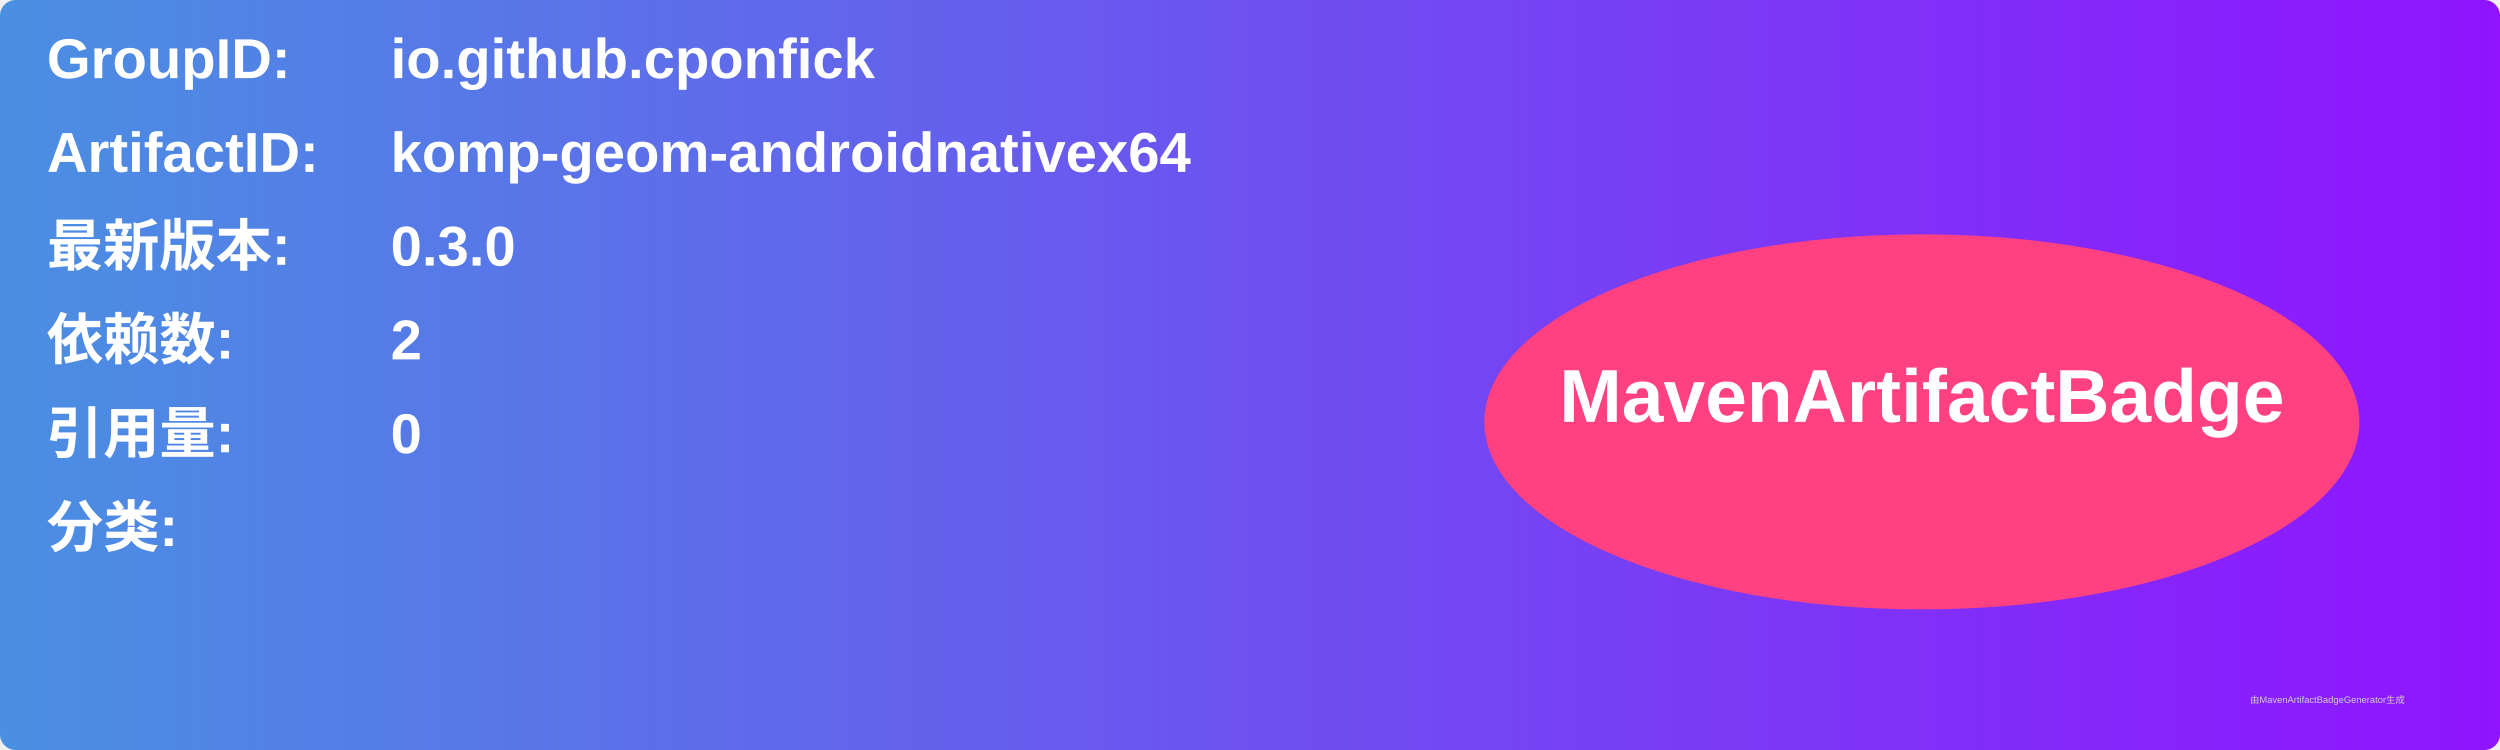
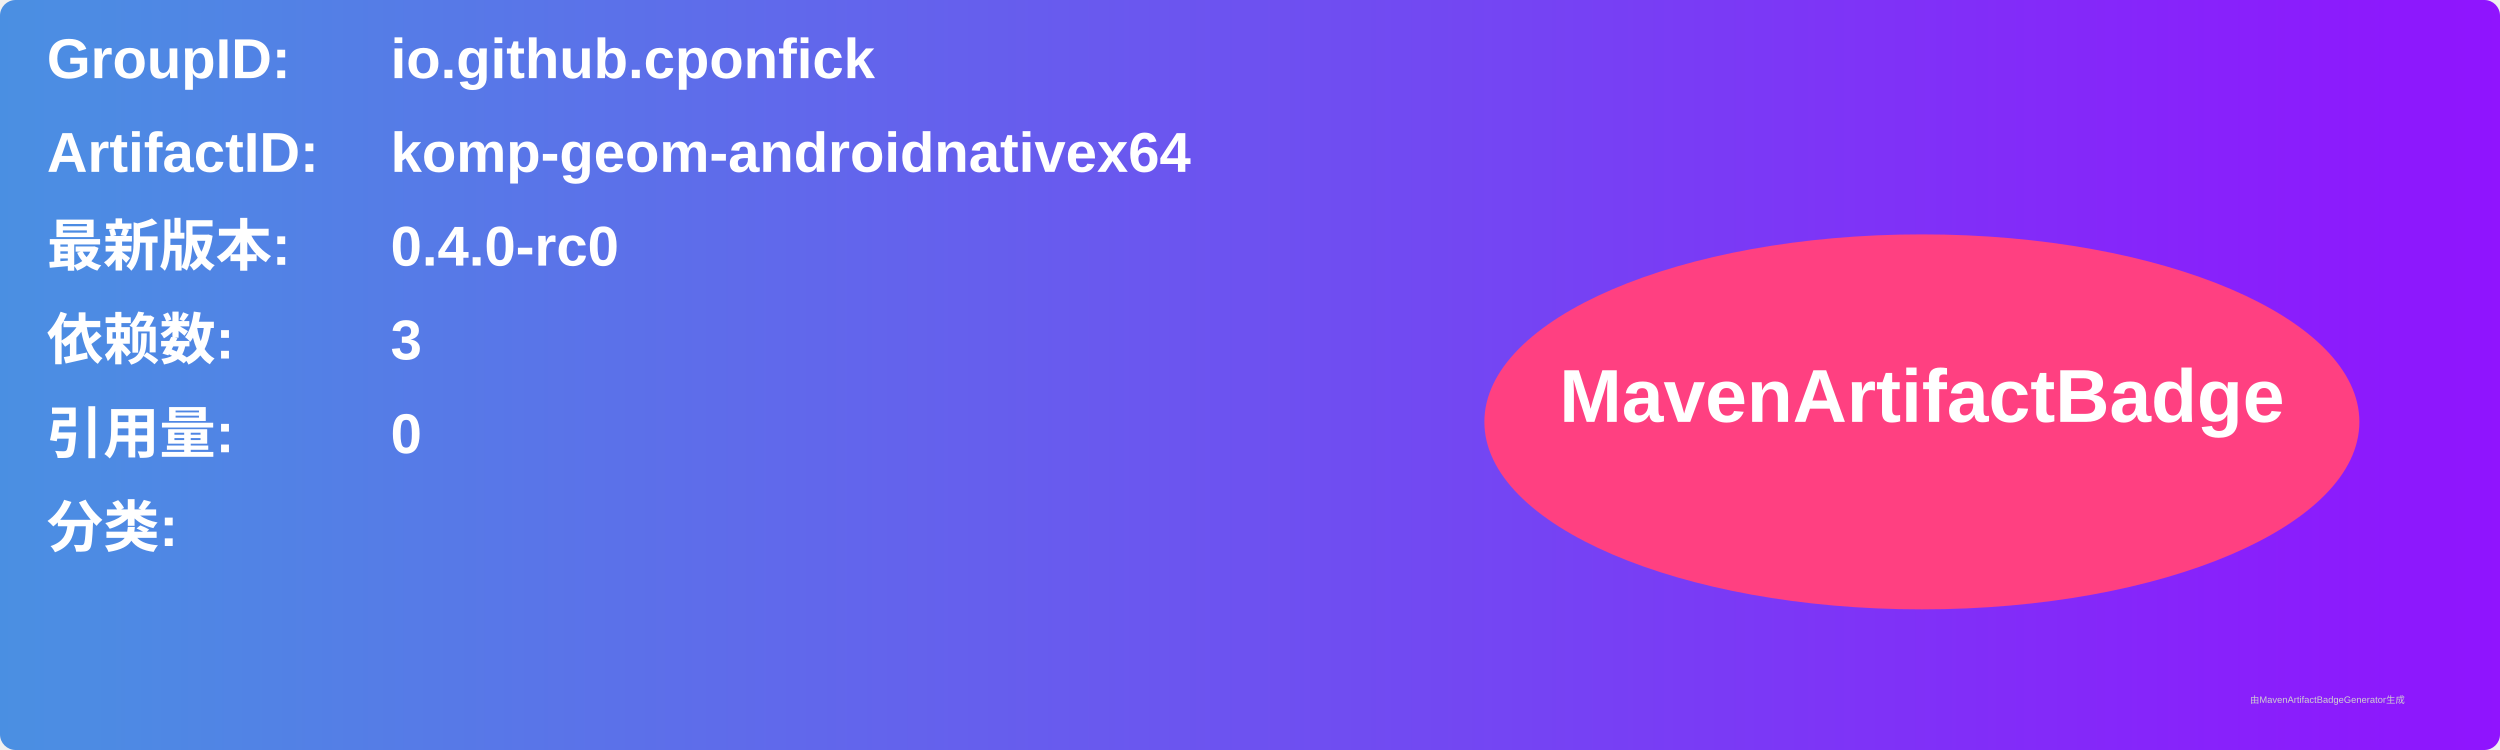
<svg xmlns="http://www.w3.org/2000/svg" width="800" height="240" viewBox="0 0 800 240">
  <linearGradient id="grad" x1="0%" y1="0%" x2="100%" y2="0%">
    <stop offset="0%" stop-color="#4a90e2" />
    <stop offset="100%" stop-color="#9013fe" />
  </linearGradient>
  <rect width="100%" height="100%" rx="5" ry="5" fill="url(#grad)" />
  <g transform="translate(15, 15)">
    <text x="0" y="10" font-family="Arial" font-size="18" fill="white" font-weight="bold" width="260">GroupID:</text>
    <text x="110" y="10" font-family="Arial" font-size="18" fill="white" font-weight="bold" width="460">io.github.cponfick</text>
    <text x="0" y="40" font-family="Arial" font-size="18" fill="white" font-weight="bold" width="260">ArtifactID:</text>
    <text x="110" y="40" font-family="Arial" font-size="18" fill="white" font-weight="bold" width="460">komp-geom-androidnativex64</text>
    <text x="0" y="70" font-family="Arial" font-size="18" fill="white" font-weight="bold">最新版本:</text>
    <text x="110" y="70" font-family="Arial" font-size="18" fill="white" font-weight="bold">
-       <tspan font-weight="bold">0.3.0</tspan>
+       <tspan font-weight="bold">0.4.0-rc0</tspan>
    </text>
    <text x="0" y="100" font-family="Arial" font-size="18" fill="white" font-weight="bold">依赖数: </text>
    <text x="110" y="100" font-family="Arial" font-size="18" fill="white">
-       <tspan font-weight="bold">2</tspan>
+       <tspan font-weight="bold">3</tspan>
    </text>
    <text x="0" y="130" font-family="Arial" font-size="18" fill="white" font-weight="bold">引用量: </text>
    <text x="110" y="130" font-family="Arial" font-size="18" fill="white">
      <tspan font-weight="bold">0</tspan>
    </text>
    <text x="0" y="160" font-family="Arial" font-size="18" fill="white" font-weight="bold">分类:</text>
    <text x="10" y="190" font-family="Arial" font-size="10" fill="white">
      <tspan font-weight="bold" />
    </text>
    <ellipse cx="600" cy="120" rx="140" ry="60" fill="#ff4081" />
    <text x="600" y="120" text-anchor="middle" font-family="Arial" font-size="24" fill="white" font-weight="bold">MavenArtifactBadge</text>
  </g>
  <text x="720" y="225" font-family="Arial" font-size="3" fill="#d0d0d0">由MavenArtifactBadgeGenerator生成</text>
</svg>
